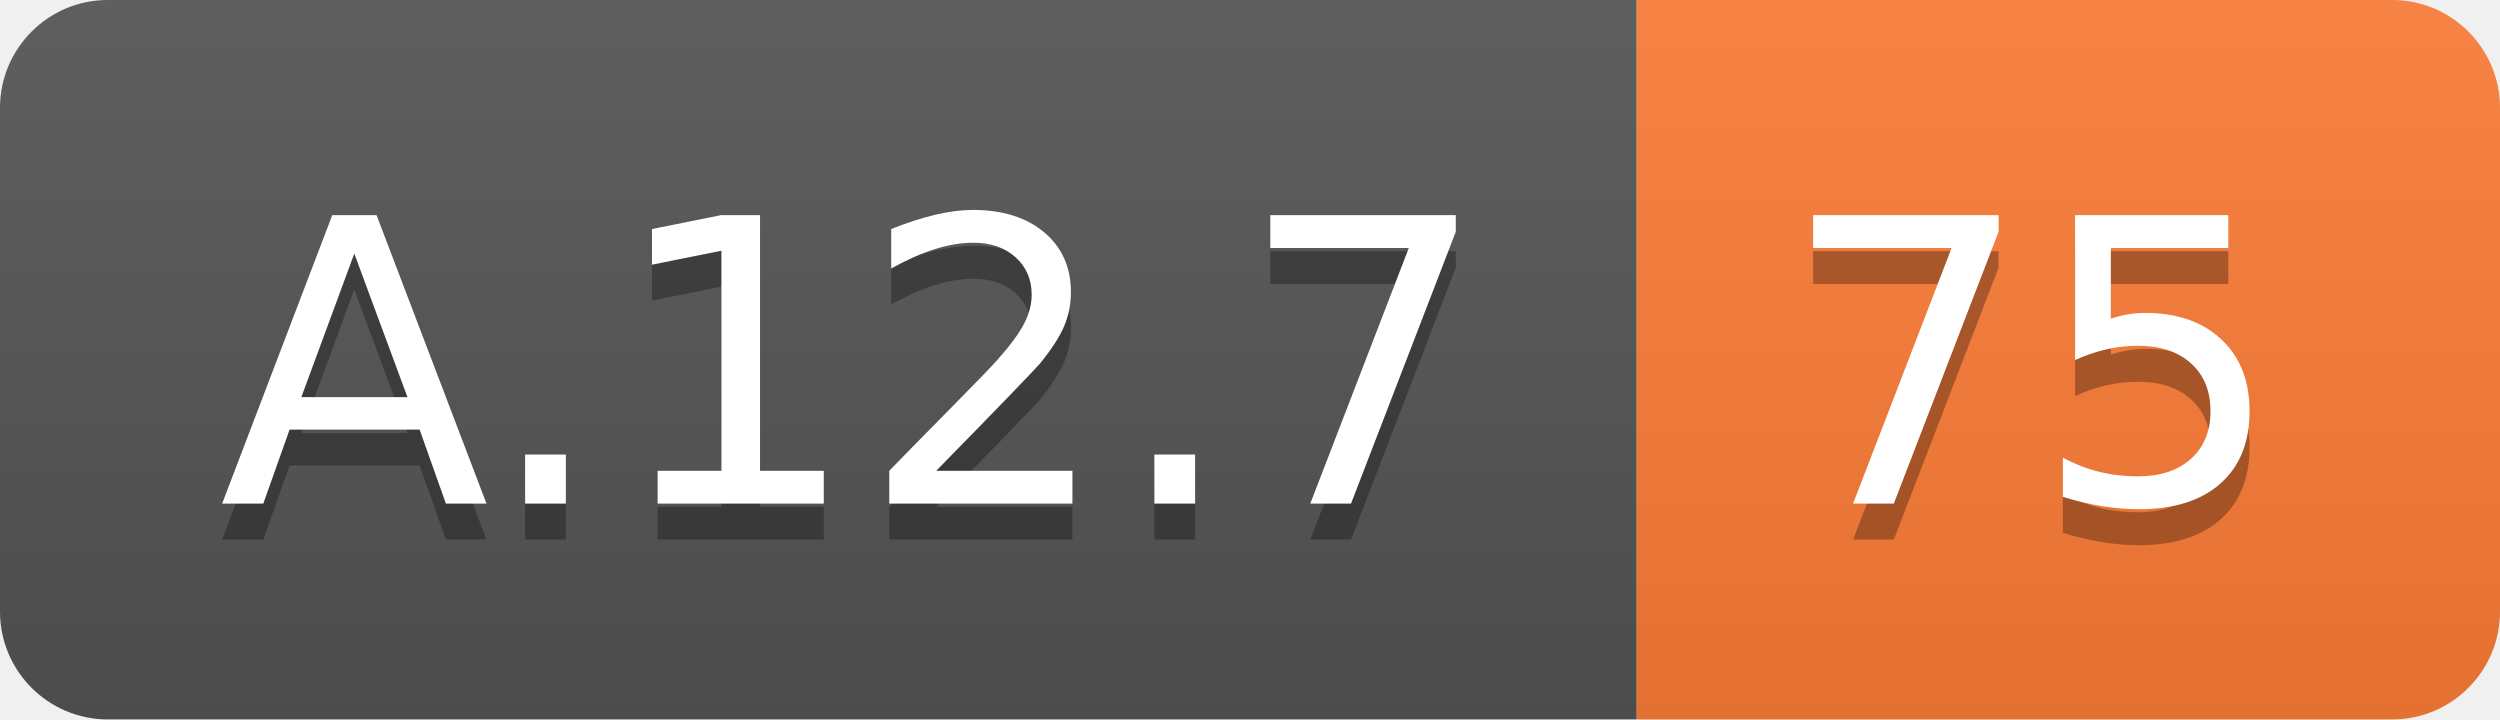
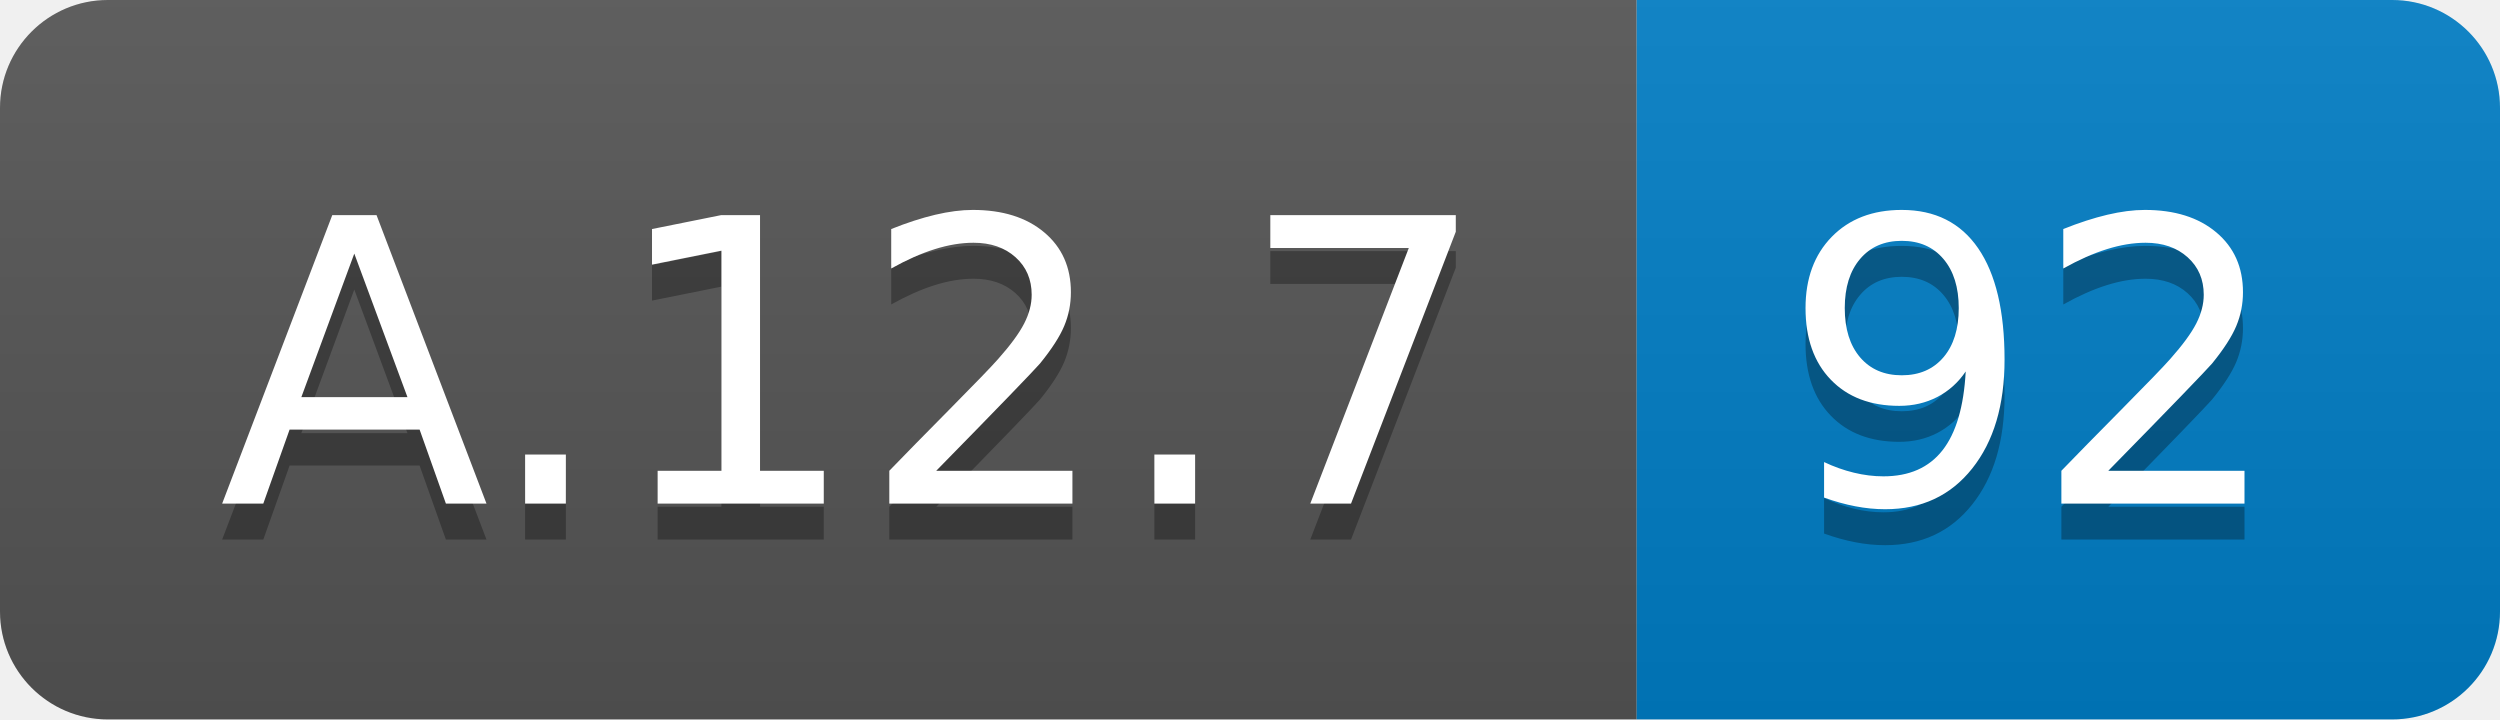
<svg xmlns="http://www.w3.org/2000/svg" width="69.5" height="20">
  <linearGradient id="smooth" x2="0" y2="100%">
    <stop offset="0" stop-color="#bbb" stop-opacity=".1" />
    <stop offset="1" stop-opacity=".1" />
  </linearGradient>
  <clipPath id="round">
    <rect width="69.5" height="20" rx="3" fill="#fff" />
  </clipPath>
  <g clip-path="url(#round)">
    <rect width="45.5" height="20" fill="#555" />
-     <rect x="45.5" width="24.0" height="20" fill="#fe7d37" />
+     <rect x="45.5" width="24.0" height="20" fill="#007ec6" />
    <rect width="69.5" height="20" fill="url(#smooth)" />
  </g>
  <g fill="#fff" text-anchor="middle" font-family="DejaVu Sans,Verdana,Geneva,sans-serif" font-size="110">
    <text x="237.5" y="150" fill="#010101" fill-opacity=".3" transform="scale(0.1)" textLength="355.0" lengthAdjust="spacing">A.12.7</text>
    <text x="237.5" y="140" transform="scale(0.1)" textLength="355.0" lengthAdjust="spacing">A.12.7</text>
-     <text x="565.0" y="150" fill="#010101" fill-opacity=".3" transform="scale(0.1)" textLength="140.0" lengthAdjust="spacing">75</text>
-     <text x="565.0" y="140" transform="scale(0.1)" textLength="140.0" lengthAdjust="spacing">75</text>
+     <text x="565.0" y="150" fill="#010101" fill-opacity=".3" transform="scale(0.1)" textLength="140.0" lengthAdjust="spacing">92</text>
+     <text x="565.0" y="140" transform="scale(0.1)" textLength="140.0" lengthAdjust="spacing">92</text>
  </g>
</svg>
